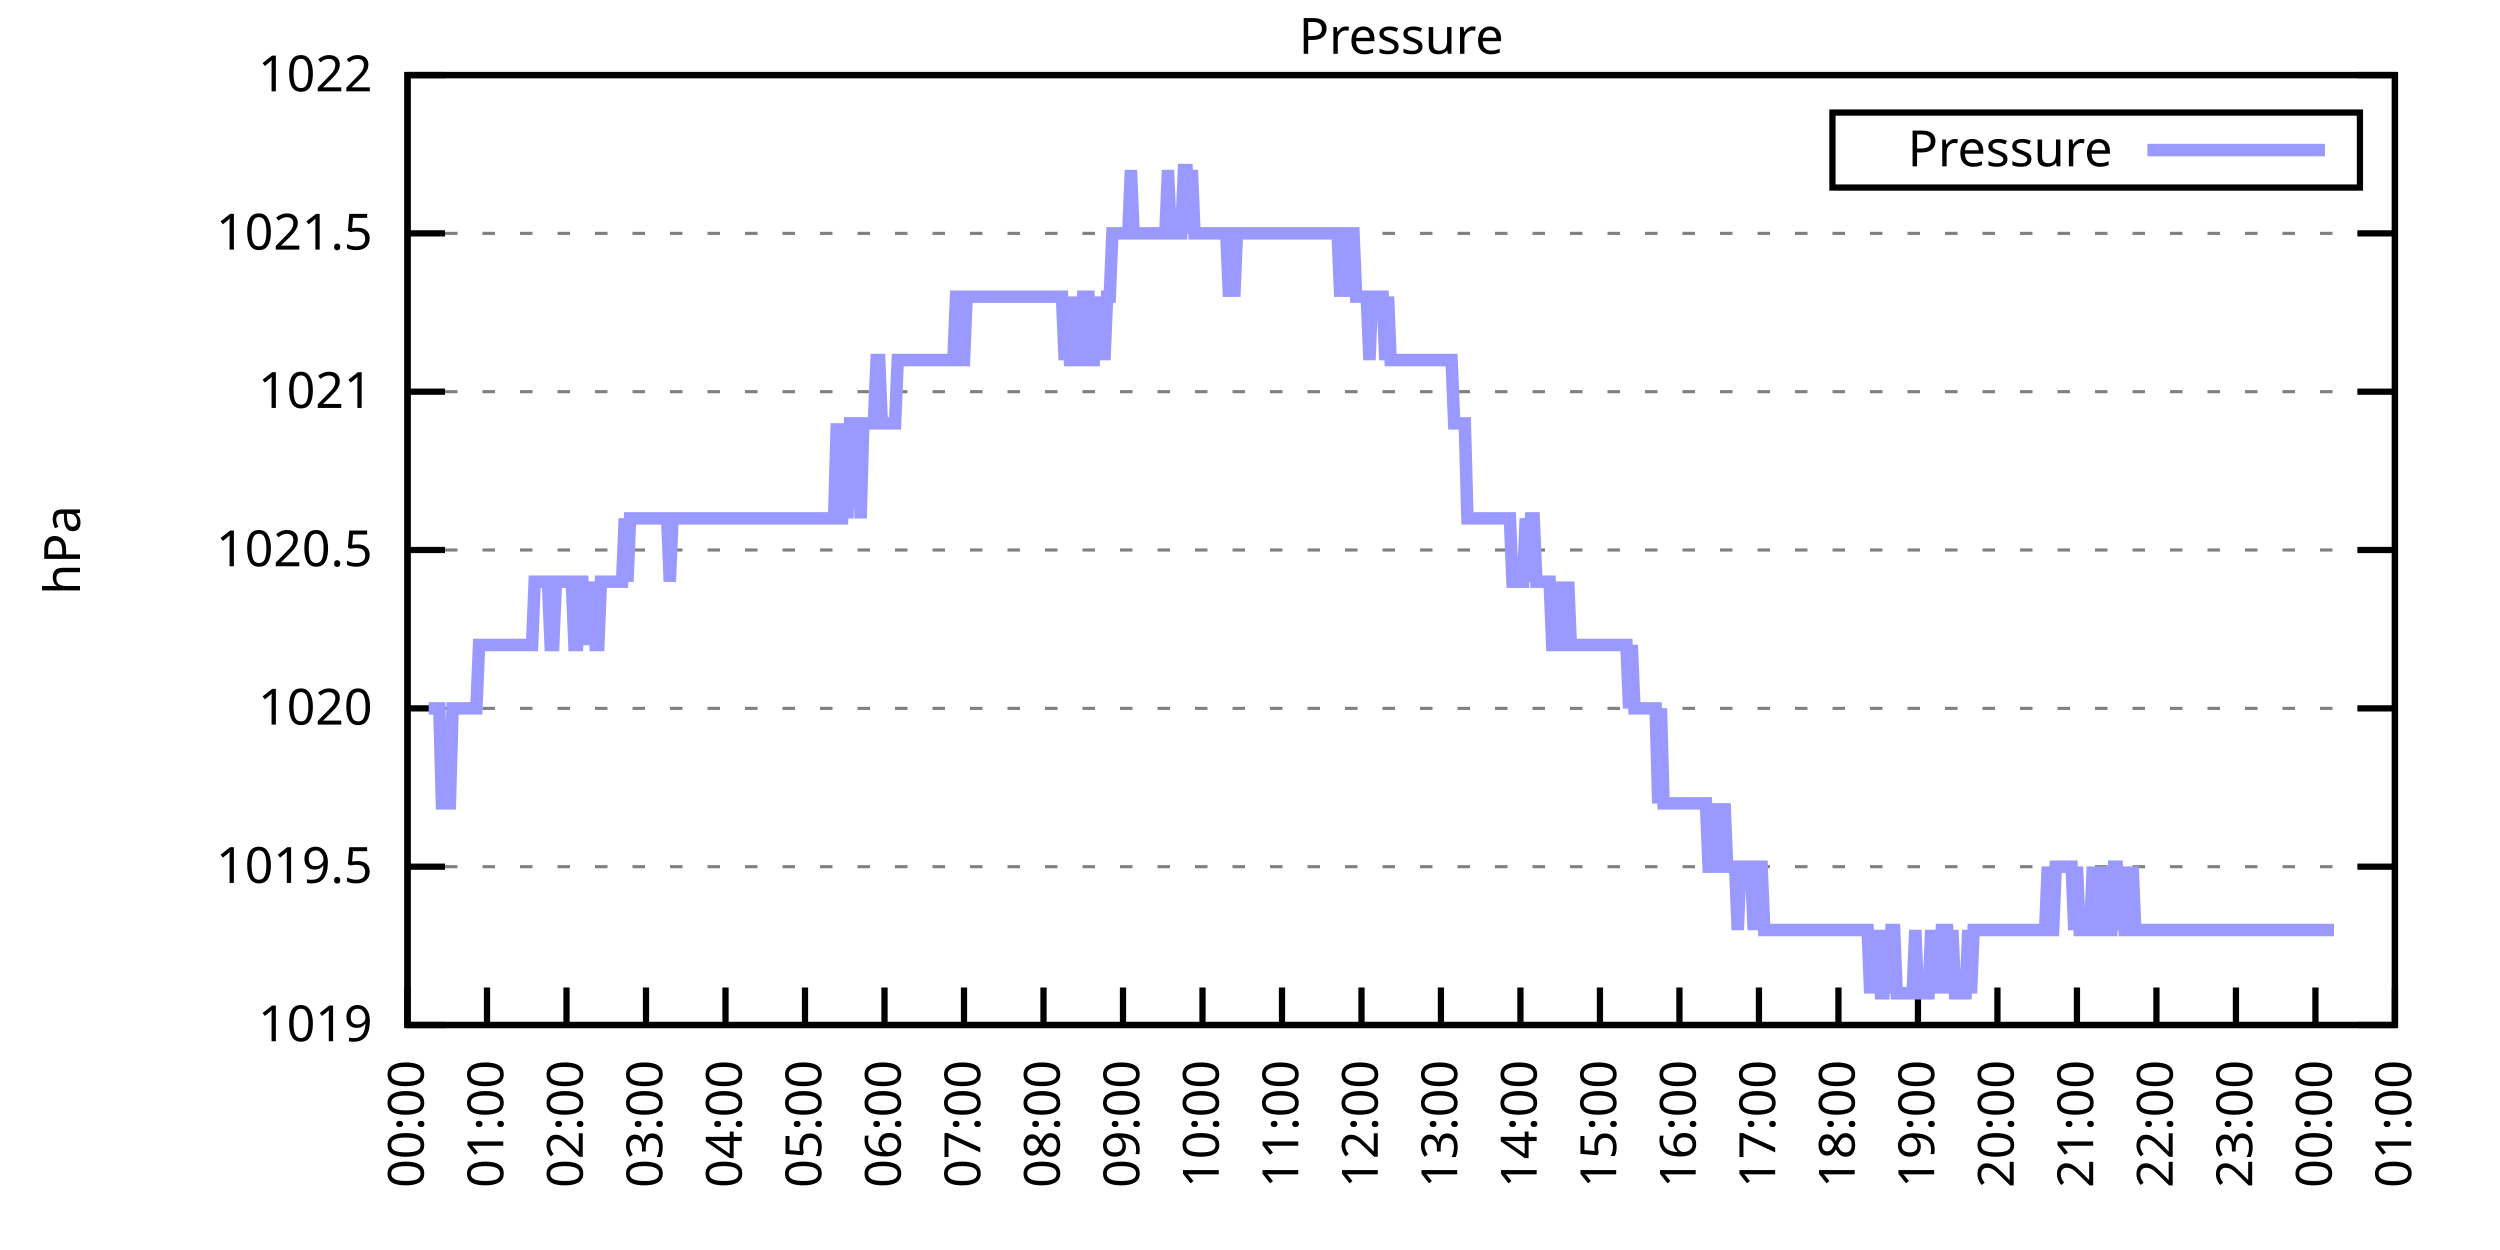
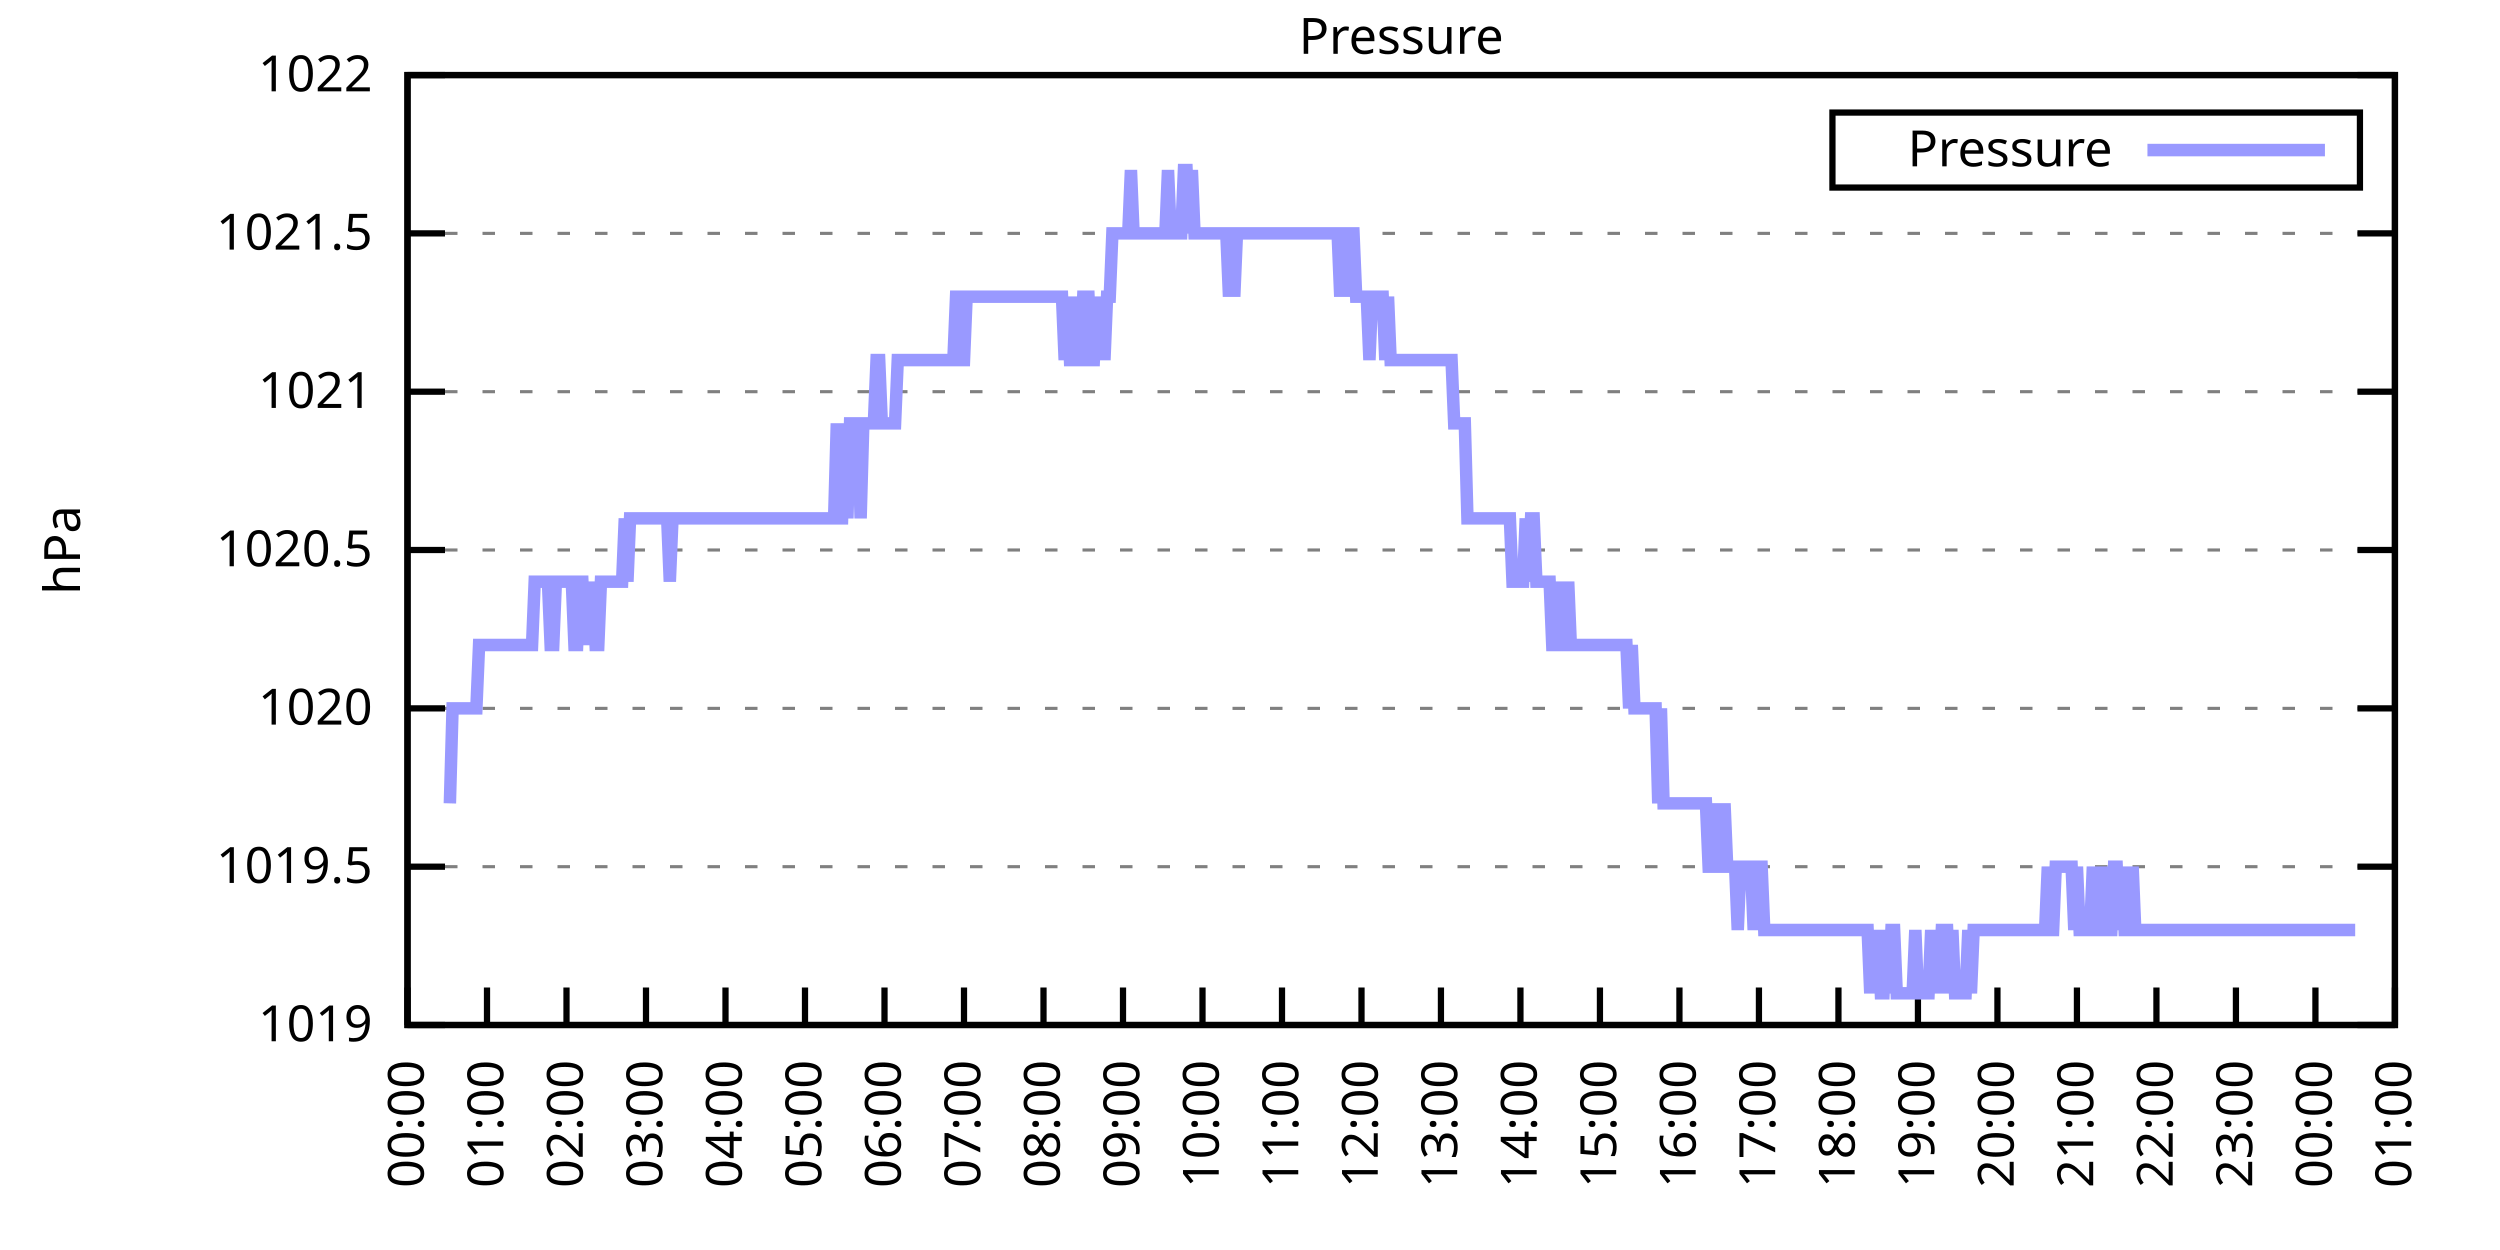
<svg xmlns="http://www.w3.org/2000/svg" xmlns:xlink="http://www.w3.org/1999/xlink" width="400" height="200" viewBox="0 0 400 200">
  <g id="gnuplot_canvas">
    <rect x="0" y="0" width="400" height="200" fill="none" />
    <defs>
      <circle id="gpDot" r="0.5" stroke-width="0.5" stroke="currentColor" />
      <path id="gpPt0" stroke-width="0.333" stroke="currentColor" d="M-1,0 h2 M0,-1 v2" />
      <path id="gpPt1" stroke-width="0.333" stroke="currentColor" d="M-1,-1 L1,1 M1,-1 L-1,1" />
      <path id="gpPt2" stroke-width="0.333" stroke="currentColor" d="M-1,0 L1,0 M0,-1 L0,1 M-1,-1 L1,1 M-1,1 L1,-1" />
      <rect id="gpPt3" stroke-width="0.333" stroke="currentColor" x="-1" y="-1" width="2" height="2" />
      <rect id="gpPt4" stroke-width="0.333" stroke="currentColor" fill="currentColor" x="-1" y="-1" width="2" height="2" />
      <circle id="gpPt5" stroke-width="0.333" stroke="currentColor" cx="0" cy="0" r="1" />
      <use xlink:href="#gpPt5" id="gpPt6" fill="currentColor" stroke="none" />
      <path id="gpPt7" stroke-width="0.333" stroke="currentColor" d="M0,-1.33 L-1.33,0.67 L1.33,0.67 z" />
      <use xlink:href="#gpPt7" id="gpPt8" fill="currentColor" stroke="none" />
      <use xlink:href="#gpPt7" id="gpPt9" stroke="currentColor" transform="rotate(180)" />
      <use xlink:href="#gpPt9" id="gpPt10" fill="currentColor" stroke="none" />
      <use xlink:href="#gpPt3" id="gpPt11" stroke="currentColor" transform="rotate(45)" />
      <use xlink:href="#gpPt11" id="gpPt12" fill="currentColor" stroke="none" />
      <path id="gpPt13" stroke-width="0.333" stroke="currentColor" d="M0,1.330 L1.265,0.411 L0.782,-1.067 L-0.782,-1.076 L-1.265,0.411 z" />
      <use xlink:href="#gpPt13" id="gpPt14" fill="currentColor" stroke="none" />
      <filter id="textbox" filterUnits="objectBoundingBox" x="0" y="0" height="1" width="1">
        <feFlood flood-color="white" flood-opacity="1" result="bgnd" />
        <feComposite in="SourceGraphic" in2="bgnd" operator="atop" />
      </filter>
      <filter id="greybox" filterUnits="objectBoundingBox" x="0" y="0" height="1" width="1">
        <feFlood flood-color="lightgrey" flood-opacity="1" result="grey" />
        <feComposite in="SourceGraphic" in2="grey" operator="atop" />
      </filter>
    </defs>
    <g fill="none" color="white" stroke="currentColor" stroke-width="1.00" stroke-linecap="butt" stroke-linejoin="miter">
</g>
    <g fill="none" color="black" stroke="currentColor" stroke-width="1.00" stroke-linecap="butt" stroke-linejoin="miter">
      <g stroke="none" shape-rendering="crispEdges">
        <polygon fill="rgb(255, 255, 255)" points="65.20,164.00 383.18,164.00 383.18,12.02 65.20,12.02 " />
      </g>
    </g>
    <g fill="none" color="black" stroke="currentColor" stroke-width="1.00" stroke-linecap="butt" stroke-linejoin="miter">
</g>
    <g fill="none" color="black" stroke="black" stroke-width="0.50" stroke-linecap="butt" stroke-linejoin="miter">
</g>
    <g fill="none" color="gray" stroke="currentColor" stroke-width="0.50" stroke-linecap="butt" stroke-linejoin="miter">
      <path stroke="gray" stroke-dasharray="2,4" class="gridline" d="M65.20,164.00 L383.19,164.00  " />
    </g>
    <g fill="none" color="gray" stroke="gray" stroke-width="1.00" stroke-linecap="butt" stroke-linejoin="miter">
</g>
    <g fill="none" color="black" stroke="currentColor" stroke-width="1.00" stroke-linecap="butt" stroke-linejoin="miter">
      <path stroke="black" d="M65.20,164.00 L71.20,164.00 M383.19,164.00 L377.19,164.00  " />
      <g transform="translate(59.60,166.60)" stroke="none" fill="black" font-family="Sans" font-size="8.00" text-anchor="end">
        <text>
          <tspan font-family="Sans"> 1019</tspan>
        </text>
      </g>
    </g>
    <g fill="none" color="black" stroke="currentColor" stroke-width="1.00" stroke-linecap="butt" stroke-linejoin="miter">
</g>
    <g fill="none" color="black" stroke="black" stroke-width="0.50" stroke-linecap="butt" stroke-linejoin="miter">
</g>
    <g fill="none" color="gray" stroke="currentColor" stroke-width="0.50" stroke-linecap="butt" stroke-linejoin="miter">
      <path stroke="gray" stroke-dasharray="2,4" class="gridline" d="M65.20,138.67 L383.19,138.67  " />
    </g>
    <g fill="none" color="gray" stroke="gray" stroke-width="1.00" stroke-linecap="butt" stroke-linejoin="miter">
</g>
    <g fill="none" color="black" stroke="currentColor" stroke-width="1.00" stroke-linecap="butt" stroke-linejoin="miter">
      <path stroke="black" d="M65.20,138.67 L71.20,138.67 M383.19,138.67 L377.19,138.67  " />
      <g transform="translate(59.60,141.27)" stroke="none" fill="black" font-family="Sans" font-size="8.00" text-anchor="end">
        <text>
          <tspan font-family="Sans"> 1019.5</tspan>
        </text>
      </g>
    </g>
    <g fill="none" color="black" stroke="currentColor" stroke-width="1.00" stroke-linecap="butt" stroke-linejoin="miter">
</g>
    <g fill="none" color="black" stroke="black" stroke-width="0.50" stroke-linecap="butt" stroke-linejoin="miter">
</g>
    <g fill="none" color="gray" stroke="currentColor" stroke-width="0.50" stroke-linecap="butt" stroke-linejoin="miter">
      <path stroke="gray" stroke-dasharray="2,4" class="gridline" d="M65.20,113.34 L383.19,113.34  " />
    </g>
    <g fill="none" color="gray" stroke="gray" stroke-width="1.00" stroke-linecap="butt" stroke-linejoin="miter">
</g>
    <g fill="none" color="black" stroke="currentColor" stroke-width="1.00" stroke-linecap="butt" stroke-linejoin="miter">
      <path stroke="black" d="M65.20,113.34 L71.20,113.34 M383.19,113.34 L377.19,113.34  " />
      <g transform="translate(59.60,115.94)" stroke="none" fill="black" font-family="Sans" font-size="8.00" text-anchor="end">
        <text>
          <tspan font-family="Sans"> 1020</tspan>
        </text>
      </g>
    </g>
    <g fill="none" color="black" stroke="currentColor" stroke-width="1.00" stroke-linecap="butt" stroke-linejoin="miter">
</g>
    <g fill="none" color="black" stroke="black" stroke-width="0.50" stroke-linecap="butt" stroke-linejoin="miter">
</g>
    <g fill="none" color="gray" stroke="currentColor" stroke-width="0.50" stroke-linecap="butt" stroke-linejoin="miter">
      <path stroke="gray" stroke-dasharray="2,4" class="gridline" d="M65.20,88.00 L383.19,88.00  " />
    </g>
    <g fill="none" color="gray" stroke="gray" stroke-width="1.00" stroke-linecap="butt" stroke-linejoin="miter">
</g>
    <g fill="none" color="black" stroke="currentColor" stroke-width="1.00" stroke-linecap="butt" stroke-linejoin="miter">
      <path stroke="black" d="M65.20,88.00 L71.20,88.00 M383.19,88.00 L377.19,88.00  " />
      <g transform="translate(59.60,90.60)" stroke="none" fill="black" font-family="Sans" font-size="8.00" text-anchor="end">
        <text>
          <tspan font-family="Sans"> 1020.5</tspan>
        </text>
      </g>
    </g>
    <g fill="none" color="black" stroke="currentColor" stroke-width="1.00" stroke-linecap="butt" stroke-linejoin="miter">
</g>
    <g fill="none" color="black" stroke="black" stroke-width="0.50" stroke-linecap="butt" stroke-linejoin="miter">
</g>
    <g fill="none" color="gray" stroke="currentColor" stroke-width="0.50" stroke-linecap="butt" stroke-linejoin="miter">
      <path stroke="gray" stroke-dasharray="2,4" class="gridline" d="M65.20,62.67 L383.19,62.67  " />
    </g>
    <g fill="none" color="gray" stroke="gray" stroke-width="1.00" stroke-linecap="butt" stroke-linejoin="miter">
</g>
    <g fill="none" color="black" stroke="currentColor" stroke-width="1.00" stroke-linecap="butt" stroke-linejoin="miter">
      <path stroke="black" d="M65.20,62.67 L71.20,62.67 M383.19,62.67 L377.19,62.67  " />
      <g transform="translate(59.60,65.27)" stroke="none" fill="black" font-family="Sans" font-size="8.00" text-anchor="end">
        <text>
          <tspan font-family="Sans"> 1021</tspan>
        </text>
      </g>
    </g>
    <g fill="none" color="black" stroke="currentColor" stroke-width="1.00" stroke-linecap="butt" stroke-linejoin="miter">
</g>
    <g fill="none" color="black" stroke="black" stroke-width="0.50" stroke-linecap="butt" stroke-linejoin="miter">
</g>
    <g fill="none" color="gray" stroke="currentColor" stroke-width="0.50" stroke-linecap="butt" stroke-linejoin="miter">
      <path stroke="gray" stroke-dasharray="2,4" class="gridline" d="M65.20,37.34 L383.19,37.34  " />
    </g>
    <g fill="none" color="gray" stroke="gray" stroke-width="1.00" stroke-linecap="butt" stroke-linejoin="miter">
</g>
    <g fill="none" color="black" stroke="currentColor" stroke-width="1.00" stroke-linecap="butt" stroke-linejoin="miter">
      <path stroke="black" d="M65.20,37.34 L71.20,37.34 M383.19,37.34 L377.19,37.34  " />
      <g transform="translate(59.60,39.94)" stroke="none" fill="black" font-family="Sans" font-size="8.00" text-anchor="end">
        <text>
          <tspan font-family="Sans"> 1021.5</tspan>
        </text>
      </g>
    </g>
    <g fill="none" color="black" stroke="currentColor" stroke-width="1.00" stroke-linecap="butt" stroke-linejoin="miter">
</g>
    <g fill="none" color="black" stroke="black" stroke-width="0.50" stroke-linecap="butt" stroke-linejoin="miter">
</g>
    <g fill="none" color="gray" stroke="currentColor" stroke-width="0.50" stroke-linecap="butt" stroke-linejoin="miter">
      <path stroke="gray" stroke-dasharray="2,4" class="gridline" d="M65.20,12.01 L383.19,12.01  " />
    </g>
    <g fill="none" color="gray" stroke="gray" stroke-width="1.00" stroke-linecap="butt" stroke-linejoin="miter">
</g>
    <g fill="none" color="black" stroke="currentColor" stroke-width="1.00" stroke-linecap="butt" stroke-linejoin="miter">
      <path stroke="black" d="M65.20,12.01 L71.20,12.01 M383.19,12.01 L377.19,12.01  " />
      <g transform="translate(59.60,14.61)" stroke="none" fill="black" font-family="Sans" font-size="8.00" text-anchor="end">
        <text>
          <tspan font-family="Sans"> 1022</tspan>
        </text>
      </g>
    </g>
    <g fill="none" color="black" stroke="currentColor" stroke-width="1.00" stroke-linecap="butt" stroke-linejoin="miter">
      <path stroke="black" d="M65.20,164.00 L65.20,158.00  " />
      <g transform="translate(67.80,169.60) rotate(270.00)" stroke="none" fill="black" font-family="Sans" font-size="8.00" text-anchor="end">
        <text>
          <tspan font-family="Sans">00:00</tspan>
        </text>
      </g>
    </g>
    <g fill="none" color="black" stroke="currentColor" stroke-width="1.00" stroke-linecap="butt" stroke-linejoin="miter">
      <path stroke="black" d="M77.92,164.00 L77.92,158.00  " />
      <g transform="translate(80.52,169.60) rotate(270.00)" stroke="none" fill="black" font-family="Sans" font-size="8.00" text-anchor="end">
        <text>
          <tspan font-family="Sans">01:00</tspan>
        </text>
      </g>
    </g>
    <g fill="none" color="black" stroke="currentColor" stroke-width="1.00" stroke-linecap="butt" stroke-linejoin="miter">
      <path stroke="black" d="M90.64,164.00 L90.64,158.00  " />
      <g transform="translate(93.24,169.60) rotate(270.00)" stroke="none" fill="black" font-family="Sans" font-size="8.00" text-anchor="end">
        <text>
          <tspan font-family="Sans">02:00</tspan>
        </text>
      </g>
    </g>
    <g fill="none" color="black" stroke="currentColor" stroke-width="1.00" stroke-linecap="butt" stroke-linejoin="miter">
      <path stroke="black" d="M103.36,164.00 L103.36,158.00  " />
      <g transform="translate(105.96,169.60) rotate(270.00)" stroke="none" fill="black" font-family="Sans" font-size="8.00" text-anchor="end">
        <text>
          <tspan font-family="Sans">03:00</tspan>
        </text>
      </g>
    </g>
    <g fill="none" color="black" stroke="currentColor" stroke-width="1.00" stroke-linecap="butt" stroke-linejoin="miter">
      <path stroke="black" d="M116.08,164.00 L116.08,158.00  " />
      <g transform="translate(118.68,169.60) rotate(270.00)" stroke="none" fill="black" font-family="Sans" font-size="8.00" text-anchor="end">
        <text>
          <tspan font-family="Sans">04:00</tspan>
        </text>
      </g>
    </g>
    <g fill="none" color="black" stroke="currentColor" stroke-width="1.00" stroke-linecap="butt" stroke-linejoin="miter">
      <path stroke="black" d="M128.80,164.00 L128.80,158.00  " />
      <g transform="translate(131.40,169.60) rotate(270.00)" stroke="none" fill="black" font-family="Sans" font-size="8.00" text-anchor="end">
        <text>
          <tspan font-family="Sans">05:00</tspan>
        </text>
      </g>
    </g>
    <g fill="none" color="black" stroke="currentColor" stroke-width="1.00" stroke-linecap="butt" stroke-linejoin="miter">
      <path stroke="black" d="M141.52,164.00 L141.52,158.00  " />
      <g transform="translate(144.12,169.60) rotate(270.00)" stroke="none" fill="black" font-family="Sans" font-size="8.00" text-anchor="end">
        <text>
          <tspan font-family="Sans">06:00</tspan>
        </text>
      </g>
    </g>
    <g fill="none" color="black" stroke="currentColor" stroke-width="1.00" stroke-linecap="butt" stroke-linejoin="miter">
      <path stroke="black" d="M154.24,164.00 L154.24,158.00  " />
      <g transform="translate(156.84,169.60) rotate(270.00)" stroke="none" fill="black" font-family="Sans" font-size="8.00" text-anchor="end">
        <text>
          <tspan font-family="Sans">07:00</tspan>
        </text>
      </g>
    </g>
    <g fill="none" color="black" stroke="currentColor" stroke-width="1.00" stroke-linecap="butt" stroke-linejoin="miter">
      <path stroke="black" d="M166.96,164.00 L166.96,158.00  " />
      <g transform="translate(169.56,169.60) rotate(270.00)" stroke="none" fill="black" font-family="Sans" font-size="8.00" text-anchor="end">
        <text>
          <tspan font-family="Sans">08:00</tspan>
        </text>
      </g>
    </g>
    <g fill="none" color="black" stroke="currentColor" stroke-width="1.00" stroke-linecap="butt" stroke-linejoin="miter">
      <path stroke="black" d="M179.68,164.00 L179.68,158.00  " />
      <g transform="translate(182.28,169.60) rotate(270.00)" stroke="none" fill="black" font-family="Sans" font-size="8.00" text-anchor="end">
        <text>
          <tspan font-family="Sans">09:00</tspan>
        </text>
      </g>
    </g>
    <g fill="none" color="black" stroke="currentColor" stroke-width="1.00" stroke-linecap="butt" stroke-linejoin="miter">
      <path stroke="black" d="M192.40,164.00 L192.40,158.00  " />
      <g transform="translate(195.00,169.60) rotate(270.00)" stroke="none" fill="black" font-family="Sans" font-size="8.00" text-anchor="end">
        <text>
          <tspan font-family="Sans">10:00</tspan>
        </text>
      </g>
    </g>
    <g fill="none" color="black" stroke="currentColor" stroke-width="1.00" stroke-linecap="butt" stroke-linejoin="miter">
      <path stroke="black" d="M205.12,164.00 L205.12,158.00  " />
      <g transform="translate(207.72,169.60) rotate(270.00)" stroke="none" fill="black" font-family="Sans" font-size="8.00" text-anchor="end">
        <text>
          <tspan font-family="Sans">11:00</tspan>
        </text>
      </g>
    </g>
    <g fill="none" color="black" stroke="currentColor" stroke-width="1.00" stroke-linecap="butt" stroke-linejoin="miter">
      <path stroke="black" d="M217.84,164.00 L217.84,158.00  " />
      <g transform="translate(220.44,169.60) rotate(270.00)" stroke="none" fill="black" font-family="Sans" font-size="8.00" text-anchor="end">
        <text>
          <tspan font-family="Sans">12:00</tspan>
        </text>
      </g>
    </g>
    <g fill="none" color="black" stroke="currentColor" stroke-width="1.00" stroke-linecap="butt" stroke-linejoin="miter">
      <path stroke="black" d="M230.55,164.00 L230.55,158.00  " />
      <g transform="translate(233.15,169.60) rotate(270.00)" stroke="none" fill="black" font-family="Sans" font-size="8.00" text-anchor="end">
        <text>
          <tspan font-family="Sans">13:00</tspan>
        </text>
      </g>
    </g>
    <g fill="none" color="black" stroke="currentColor" stroke-width="1.00" stroke-linecap="butt" stroke-linejoin="miter">
      <path stroke="black" d="M243.27,164.00 L243.27,158.00  " />
      <g transform="translate(245.87,169.60) rotate(270.00)" stroke="none" fill="black" font-family="Sans" font-size="8.00" text-anchor="end">
        <text>
          <tspan font-family="Sans">14:00</tspan>
        </text>
      </g>
    </g>
    <g fill="none" color="black" stroke="currentColor" stroke-width="1.00" stroke-linecap="butt" stroke-linejoin="miter">
      <path stroke="black" d="M255.99,164.00 L255.99,158.00  " />
      <g transform="translate(258.59,169.60) rotate(270.00)" stroke="none" fill="black" font-family="Sans" font-size="8.00" text-anchor="end">
        <text>
          <tspan font-family="Sans">15:00</tspan>
        </text>
      </g>
    </g>
    <g fill="none" color="black" stroke="currentColor" stroke-width="1.00" stroke-linecap="butt" stroke-linejoin="miter">
      <path stroke="black" d="M268.71,164.00 L268.71,158.00  " />
      <g transform="translate(271.31,169.60) rotate(270.00)" stroke="none" fill="black" font-family="Sans" font-size="8.00" text-anchor="end">
        <text>
          <tspan font-family="Sans">16:00</tspan>
        </text>
      </g>
    </g>
    <g fill="none" color="black" stroke="currentColor" stroke-width="1.00" stroke-linecap="butt" stroke-linejoin="miter">
      <path stroke="black" d="M281.43,164.00 L281.43,158.00  " />
      <g transform="translate(284.03,169.60) rotate(270.00)" stroke="none" fill="black" font-family="Sans" font-size="8.00" text-anchor="end">
        <text>
          <tspan font-family="Sans">17:00</tspan>
        </text>
      </g>
    </g>
    <g fill="none" color="black" stroke="currentColor" stroke-width="1.00" stroke-linecap="butt" stroke-linejoin="miter">
      <path stroke="black" d="M294.15,164.00 L294.15,158.00  " />
      <g transform="translate(296.75,169.60) rotate(270.00)" stroke="none" fill="black" font-family="Sans" font-size="8.00" text-anchor="end">
        <text>
          <tspan font-family="Sans">18:00</tspan>
        </text>
      </g>
    </g>
    <g fill="none" color="black" stroke="currentColor" stroke-width="1.00" stroke-linecap="butt" stroke-linejoin="miter">
      <path stroke="black" d="M306.87,164.00 L306.87,158.00  " />
      <g transform="translate(309.47,169.60) rotate(270.00)" stroke="none" fill="black" font-family="Sans" font-size="8.00" text-anchor="end">
        <text>
          <tspan font-family="Sans">19:00</tspan>
        </text>
      </g>
    </g>
    <g fill="none" color="black" stroke="currentColor" stroke-width="1.00" stroke-linecap="butt" stroke-linejoin="miter">
      <path stroke="black" d="M319.59,164.00 L319.59,158.00  " />
      <g transform="translate(322.19,169.60) rotate(270.00)" stroke="none" fill="black" font-family="Sans" font-size="8.00" text-anchor="end">
        <text>
          <tspan font-family="Sans">20:00</tspan>
        </text>
      </g>
    </g>
    <g fill="none" color="black" stroke="currentColor" stroke-width="1.00" stroke-linecap="butt" stroke-linejoin="miter">
      <path stroke="black" d="M332.31,164.00 L332.31,158.00  " />
      <g transform="translate(334.91,169.60) rotate(270.00)" stroke="none" fill="black" font-family="Sans" font-size="8.00" text-anchor="end">
        <text>
          <tspan font-family="Sans">21:00</tspan>
        </text>
      </g>
    </g>
    <g fill="none" color="black" stroke="currentColor" stroke-width="1.00" stroke-linecap="butt" stroke-linejoin="miter">
      <path stroke="black" d="M345.03,164.00 L345.03,158.00  " />
      <g transform="translate(347.63,169.60) rotate(270.00)" stroke="none" fill="black" font-family="Sans" font-size="8.00" text-anchor="end">
        <text>
          <tspan font-family="Sans">22:00</tspan>
        </text>
      </g>
    </g>
    <g fill="none" color="black" stroke="currentColor" stroke-width="1.00" stroke-linecap="butt" stroke-linejoin="miter">
      <path stroke="black" d="M357.75,164.00 L357.75,158.00  " />
      <g transform="translate(360.35,169.60) rotate(270.00)" stroke="none" fill="black" font-family="Sans" font-size="8.00" text-anchor="end">
        <text>
          <tspan font-family="Sans">23:00</tspan>
        </text>
      </g>
    </g>
    <g fill="none" color="black" stroke="currentColor" stroke-width="1.00" stroke-linecap="butt" stroke-linejoin="miter">
      <path stroke="black" d="M370.47,164.00 L370.47,158.00  " />
      <g transform="translate(373.07,169.60) rotate(270.00)" stroke="none" fill="black" font-family="Sans" font-size="8.00" text-anchor="end">
        <text>
          <tspan font-family="Sans">00:00</tspan>
        </text>
      </g>
    </g>
    <g fill="none" color="black" stroke="currentColor" stroke-width="1.00" stroke-linecap="butt" stroke-linejoin="miter">
      <path stroke="black" d="M383.19,164.00 L383.19,158.00  " />
      <g transform="translate(385.79,169.60) rotate(270.00)" stroke="none" fill="black" font-family="Sans" font-size="8.00" text-anchor="end">
        <text>
          <tspan font-family="Sans">01:00</tspan>
        </text>
      </g>
    </g>
    <g fill="none" color="black" stroke="currentColor" stroke-width="1.00" stroke-linecap="butt" stroke-linejoin="miter">
</g>
    <g fill="none" color="black" stroke="currentColor" stroke-width="1.00" stroke-linecap="butt" stroke-linejoin="miter">
      <path stroke="black" d="M65.20,12.01 L65.20,164.00 L383.19,164.00 L383.19,12.01 L65.20,12.01 Z  " />
    </g>
    <g fill="none" color="black" stroke="currentColor" stroke-width="1.00" stroke-linecap="butt" stroke-linejoin="miter">
</g>
    <g fill="none" color="black" stroke="currentColor" stroke-width="1.00" stroke-linecap="butt" stroke-linejoin="miter">
      <path stroke="black" d="M293.19,30.01 L293.19,18.01 L377.59,18.01 L377.59,30.01 L293.19,30.01 Z  " />
    </g>
    <g id="Pressure_plot_1">
      <g fill="none" color="white" stroke="black" stroke-width="2.00" stroke-linecap="butt" stroke-linejoin="miter">
</g>
      <g fill="none" color="black" stroke="currentColor" stroke-width="2.00" stroke-linecap="butt" stroke-linejoin="miter">
        <g transform="translate(337.99,26.61)" stroke="none" fill="black" font-family="Sans" font-size="8.00" text-anchor="end">
          <text>
            <tspan font-family="Sans">Pressure</tspan>
          </text>
        </g>
      </g>
      <g fill="none" color="black" stroke="currentColor" stroke-width="2.00" stroke-linecap="butt" stroke-linejoin="miter">
-         <path stroke="rgb(153, 153, 255)" d="M343.59,24.01 L371.99,24.01 M68.59,113.34 L69.02,113.34 L69.44,113.34 L69.86,113.34 L70.29,113.34 L70.71,128.54   L71.14,128.54 L71.56,128.54 L71.98,128.54 L72.41,113.34 L72.83,113.34 L73.26,113.34 L73.68,113.34 L74.10,113.34   L74.53,113.34 L74.95,113.34 L75.38,113.34 L75.80,113.34 L76.22,113.34 L76.65,103.20 L77.07,103.20 L77.50,103.20   L77.92,103.20 L78.34,103.20 L78.77,103.20 L79.19,103.20 L79.62,103.20 L80.04,103.20 L80.46,103.20 L80.89,103.20   L81.31,103.20 L81.74,103.20 L82.16,103.20 L82.58,103.20 L83.01,103.20 L83.43,103.20 L83.86,103.20 L84.28,103.20   L84.70,103.20 L85.13,103.20 L85.55,93.07 L85.98,93.07 L86.40,93.07 L86.82,93.07 L87.25,93.07 L87.67,93.07   L88.10,103.20 L88.52,103.20 L88.94,93.07 L89.37,93.07 L89.79,93.07 L90.22,93.07 L90.64,93.07 L91.06,93.07   L91.49,93.07 L91.91,103.20 L92.34,103.20 L92.76,93.07 L93.18,93.07 L93.61,103.20 L94.03,93.07 L94.46,103.20   L94.88,93.07 L95.30,103.20 L95.73,103.20 L96.15,93.07 L96.58,93.07 L97.00,93.07 L97.42,93.07 L97.85,93.07   L98.27,93.07 L98.69,93.07 L99.12,93.07 L99.54,93.07 L99.97,82.94 L100.39,93.07 L100.81,82.94 L101.24,82.94   L101.66,82.94 L102.09,82.94 L102.51,82.94 L102.93,82.94 L103.36,82.94 L103.78,82.94 L104.21,82.94 L104.63,82.94   L105.05,82.94 L105.48,82.94 L105.90,82.94 L106.33,82.94 L106.75,82.94 L107.17,93.07 L107.60,82.94 L108.02,82.94   L108.45,82.94 L108.87,82.94 L109.29,82.94 L109.72,82.94 L110.14,82.94 L110.57,82.94 L110.99,82.94 L111.41,82.94   L111.84,82.94 L112.26,82.94 L112.69,82.94 L113.11,82.94 L113.53,82.94 L113.96,82.94 L114.38,82.94 L114.81,82.94   L115.23,82.94 L115.65,82.94 L116.08,82.94 L116.50,82.94 L116.93,82.94 L117.35,82.94 L117.77,82.94 L118.20,82.94   L118.62,82.94 L119.05,82.94 L119.47,82.94 L119.89,82.94 L120.32,82.94 L120.74,82.94 L121.17,82.94 L121.59,82.94   L122.01,82.94 L122.44,82.94 L122.86,82.94 L123.29,82.94 L123.71,82.94 L124.13,82.94 L124.56,82.94 L124.98,82.94   L125.41,82.94 L125.83,82.94 L126.25,82.94 L126.68,82.94 L127.10,82.94 L127.53,82.94 L127.95,82.94 L128.37,82.94   L128.80,82.94 L129.22,82.94 L129.65,82.94 L130.07,82.94 L130.49,82.94 L130.92,82.94 L131.34,82.94 L131.77,82.94   L132.19,82.94 L132.61,82.94 L133.04,82.94 L133.46,82.94 L133.89,67.74 L134.31,82.94 L134.73,82.94 L135.16,67.74   L135.58,82.94 L136.01,67.74 L136.43,67.74 L136.85,67.74 L137.28,67.74 L137.70,82.94 L138.13,67.74 L138.55,67.74   L138.97,67.74 L139.40,67.74 L139.82,67.74 L140.25,57.61 L140.67,57.61 L141.09,67.74 L141.52,67.74 L141.94,67.74   L142.37,67.74 L142.79,67.74 L143.21,67.74 L143.64,57.61 L144.06,57.61 L144.49,57.61 L144.91,57.61 L145.33,57.61   L145.76,57.61 L146.18,57.61 L146.61,57.61 L147.03,57.61 L147.45,57.61 L147.88,57.61 L148.30,57.61 L148.73,57.61   L149.15,57.61 L149.57,57.61 L150.00,57.61 L150.42,57.61 L150.85,57.61 L151.27,57.61 L151.69,57.61 L152.12,57.61   L152.54,57.61 L152.97,47.47 L153.39,47.47 L153.81,57.61 L154.24,57.61 L154.66,47.47 L155.09,47.47 L155.51,47.47   L155.93,47.47 L156.36,47.47 L156.78,47.47 L157.21,47.47 L157.63,47.47 L158.05,47.47 L158.48,47.47 L158.90,47.47   L159.33,47.47 L159.75,47.47 L160.17,47.47 L160.60,47.47 L161.02,47.47 L161.44,47.47 L161.87,47.47 L162.29,47.47   L162.72,47.47 L163.14,47.47 L163.56,47.47 L163.99,47.47 L164.41,47.47 L164.84,47.47 L165.26,47.47 L165.68,47.47   L166.11,47.47 L166.53,47.47 L166.96,47.47 L167.38,47.47 L167.80,47.47 L168.23,47.47 L168.65,47.47 L169.08,47.47   L169.50,47.47 L169.92,47.47 L170.35,57.61 L170.77,47.47 L171.20,57.61 L171.62,57.61 L172.04,47.47 L172.47,57.61   L172.89,57.61 L173.32,47.47 L173.74,47.47 L174.16,47.47 L174.59,57.61 L175.01,57.61 L175.44,47.47 L175.86,57.61   L176.28,47.47 L176.71,57.61 L177.13,47.47 L177.56,47.47 L177.98,37.34 L178.40,37.34 L178.83,37.34 L179.25,37.34   L179.68,37.34 L180.10,37.34 L180.52,37.34 L180.95,27.21 L181.37,37.34 L181.80,37.34 L182.22,37.34 L182.64,37.34   L183.07,37.34 L183.49,37.34 L183.92,37.34 L184.34,37.34 L184.76,37.34 L185.19,37.34 L185.61,37.34 L186.04,37.34   L186.46,37.34 L186.88,27.21 L187.31,37.34 L187.73,37.34 L188.16,37.34 L188.58,37.34 L189.00,37.34 L189.43,27.21   L189.85,27.21 L190.28,37.34 L190.70,27.21 L191.12,37.34 L191.55,37.34 L191.97,37.34 L192.40,37.34 L192.82,37.34   L193.24,37.34 L193.67,37.34 L194.09,37.34 L194.52,37.34 L194.94,37.34 L195.36,37.34 L195.79,37.34 L196.21,37.34   L196.64,47.47 L197.06,37.34 L197.48,47.47 L197.91,37.34 L198.33,37.34 L198.76,37.34 L199.18,37.34 L199.60,37.34   L200.03,37.34 L200.45,37.34 L200.88,37.34 L201.30,37.34 L201.72,37.34 L202.15,37.34 L202.57,37.34 L203.00,37.34   L203.42,37.34 L203.84,37.34 L204.27,37.34 L204.69,37.34 L205.12,37.34 L205.54,37.34 L205.96,37.34 L206.39,37.34   L206.81,37.34 L207.24,37.34 L207.66,37.34 L208.08,37.34 L208.51,37.34 L208.93,37.34 L209.36,37.34 L209.78,37.34   L210.20,37.34 L210.63,37.34 L211.05,37.34 L211.48,37.34 L211.90,37.34 L212.32,37.34 L212.75,37.34 L213.17,37.34   L213.60,37.34 L214.02,37.34 L214.44,47.47 L214.87,37.34 L215.29,37.34 L215.72,47.47 L216.14,37.34 L216.56,37.34   L216.99,47.47 L217.41,47.47 L217.84,47.47 L218.26,47.47 L218.68,47.47 L219.11,57.61 L219.53,47.47 L219.96,47.47   L220.38,47.47 L220.80,47.47 L221.23,47.47 L221.65,57.61 L222.08,47.47 L222.50,57.61 L222.92,57.61 L223.35,57.61   L223.77,57.61 L224.20,57.61 L224.62,57.61 L225.04,57.61 L225.47,57.61 L225.89,57.61 L226.31,57.61 L226.74,57.61   L227.16,57.61 L227.59,57.61 L228.01,57.61 L228.43,57.61 L228.86,57.61 L229.28,57.61 L229.71,57.61 L230.13,57.61   L230.55,57.61 L230.98,57.61 L231.40,57.61 L231.83,57.61 L232.25,57.61 L232.67,67.74 L233.10,67.74 L233.52,67.74   L233.95,67.74 L234.37,67.74 L234.79,82.94 L235.22,82.94 L235.64,82.94 L236.07,82.94 L236.49,82.94 L236.91,82.94   L237.34,82.94 L237.76,82.94 L238.19,82.94 L238.61,82.94 L239.03,82.94 L239.46,82.94 L239.88,82.94 L240.31,82.94   L240.73,82.94 L241.15,82.94 L241.58,82.94 L242.00,93.07 L242.43,93.07 L242.85,93.07 L243.27,93.07 L243.70,93.07   L244.12,82.94 L244.55,93.07 L244.97,82.94 L245.39,82.94 L245.82,93.07 L246.24,93.07 L246.67,93.07 L247.09,93.07   L247.51,93.07 L247.94,93.07 L248.36,103.20 L248.79,103.20 L249.21,93.07 L249.63,103.20 L250.06,103.20 L250.48,103.20   L250.91,93.07 L251.33,103.20 L251.75,103.20 L252.18,103.20 L252.60,103.20 L253.03,103.20 L253.45,103.20 L253.87,103.20   L254.30,103.20 L254.72,103.20 L255.15,103.20 L255.57,103.20 L255.99,103.20 L256.42,103.20 L256.84,103.20 L257.27,103.20   L257.69,103.20 L258.11,103.20 L258.54,103.20 L258.96,103.20 L259.39,103.20 L259.81,103.20 L260.23,103.20 L260.66,113.34   L261.08,103.20 L261.51,113.34 L261.93,113.34 L262.35,113.34 L262.78,113.34 L263.20,113.34 L263.63,113.34 L264.05,113.34   L264.47,113.34 L264.90,113.34 L265.32,128.54 L265.75,113.34 L266.17,128.54 L266.59,128.54 L267.02,128.54 L267.44,128.54   L267.87,128.54 L268.29,128.54 L268.71,128.54 L269.14,128.54 L269.56,128.54 L269.99,128.54 L270.41,128.54 L270.83,128.54   L271.26,128.54 L271.68,128.54 L272.11,128.54 L272.53,128.54 L272.95,128.54 L273.38,138.67 L273.80,138.67 L274.23,138.67   L274.65,128.54 L275.07,138.67 L275.50,138.67 L275.92,128.54 L276.35,138.67 L276.77,138.67 L277.19,138.67 L277.62,138.67   L278.04,148.80 L278.47,138.67 L278.89,138.67 L279.31,138.67 L279.74,138.67 L280.16,138.67 L280.59,148.80 L281.01,138.67   L281.43,138.67 L281.86,138.67 L282.28,148.80 L282.71,148.80 L283.13,148.80 L283.55,148.80 L283.98,148.80 L284.40,148.80   L284.83,148.80 L285.25,148.80 L285.67,148.80 L286.10,148.80 L286.52,148.80 L286.95,148.80 L287.37,148.80 L287.79,148.80   L288.22,148.80 L288.64,148.80 L289.06,148.80 L289.49,148.80 L289.91,148.80 L290.34,148.80 L290.76,148.80 L291.18,148.80   L291.61,148.80 L292.03,148.80 L292.46,148.80 L292.88,148.80 L293.30,148.80 L293.73,148.80 L294.15,148.80 L294.58,148.80   L295.00,148.80 L295.42,148.80 L295.85,148.80 L296.27,148.80 L296.70,148.80 L297.12,148.80 L297.54,148.80 L297.97,148.80   L298.39,148.80 L298.82,148.80 L299.24,158.93 L299.66,148.80 L300.09,158.93 L300.51,148.80 L300.94,158.93 L301.36,158.93   L301.78,148.80 L302.21,158.93 L302.63,148.80 L303.06,148.80 L303.48,158.93 L303.90,158.93 L304.33,158.93 L304.75,158.93   L305.18,158.93 L305.60,158.93 L306.02,158.93 L306.45,148.80 L306.87,158.93 L307.30,158.93 L307.72,158.93 L308.14,158.93   L308.57,158.93 L308.99,148.80 L309.42,158.93 L309.84,148.80 L310.26,158.93 L310.69,148.80 L311.11,148.80 L311.54,148.80   L311.96,158.93 L312.38,148.80 L312.81,158.93 L313.23,158.93 L313.66,158.93 L314.08,158.93 L314.50,158.93 L314.93,148.80   L315.35,158.93 L315.78,148.80 L316.20,148.80 L316.62,148.80 L317.05,148.80 L317.47,148.80 L317.90,148.80 L318.32,148.80   L318.74,148.80 L319.17,148.80 L319.59,148.80 L320.02,148.80 L320.44,148.80 L320.86,148.80 L321.29,148.80 L321.71,148.80   L322.14,148.80 L322.56,148.80 L322.98,148.80 L323.41,148.80 L323.83,148.80 L324.26,148.80 L324.68,148.80 L325.10,148.80   L325.53,148.80 L325.95,148.80 L326.38,148.80 L326.80,148.80 L327.22,148.80 L327.65,138.67 L328.07,148.80 L328.50,148.80   L328.92,138.67 L329.34,138.67 L329.77,138.67 L330.19,138.67 L330.62,138.67 L331.04,138.67 L331.46,138.67 L331.89,148.80   L332.31,138.67 L332.74,148.80 L333.16,148.80 L333.58,148.80 L334.01,148.80 L334.43,148.80 L334.86,138.67 L335.28,148.80   L335.70,138.67 L336.13,148.80 L336.55,148.80 L336.98,138.67 L337.40,148.80 L337.82,148.80 L338.25,138.67 L338.67,138.67   L339.10,148.80 L339.52,138.67 L339.94,148.80 L340.37,148.80 L340.79,148.80 L341.22,138.67 L341.64,148.80 L342.06,148.80   L342.49,148.80 L342.91,148.80 L343.34,148.80 L343.76,148.80 L344.18,148.80 L344.61,148.80 L345.03,148.80 L345.46,148.80   L345.88,148.80 L346.30,148.80 L346.73,148.80 L347.15,148.80 L347.58,148.80 L348.00,148.80 L348.42,148.80 L348.85,148.80   L349.27,148.80 L349.70,148.80 L350.12,148.80 L350.54,148.80 L350.97,148.80 L351.39,148.80 L351.81,148.80 L352.24,148.80   L352.66,148.80 L353.09,148.80 L353.51,148.80 L353.93,148.80 L354.36,148.80 L354.78,148.80 L355.21,148.80 L355.63,148.80   L356.05,148.80 L356.48,148.80 L356.90,148.80 L357.33,148.80 L357.75,148.80 L358.17,148.80 L358.60,148.80 L359.02,148.80   L359.45,148.80 L359.87,148.80 L360.29,148.80 L360.72,148.80 L361.14,148.80 L361.57,148.80 L361.99,148.80 L362.41,148.80   L362.84,148.80 L363.26,148.80 L363.69,148.80 L364.11,148.80 L364.53,148.80 L364.96,148.80 L365.38,148.80 L365.81,148.80   L366.23,148.80 L366.65,148.80 L367.08,148.80 L367.50,148.80 L367.93,148.80 L368.35,148.80 L368.77,148.80 L369.20,148.80   L369.62,148.80 L370.05,148.80 L370.47,148.80 L370.89,148.80 L371.32,148.80 L371.74,148.80 L372.17,148.80 L372.59,148.80   L373.01,148.80 L373.44,148.80  " />
+         <path stroke="rgb(153, 153, 255)" d="M343.59,24.01 L371.99,24.01 M71.98,128.54 L72.41,113.34 L72.83,113.34 L73.26,113.34 L73.68,113.34 L74.10,113.34   L74.53,113.34 L74.95,113.34 L75.38,113.34 L75.80,113.34 L76.22,113.34 L76.65,103.20 L77.07,103.20 L77.50,103.20   L77.92,103.20 L78.34,103.20 L78.77,103.20 L79.19,103.20 L79.62,103.20 L80.04,103.20 L80.46,103.20 L80.89,103.20   L81.31,103.20 L81.74,103.20 L82.16,103.20 L82.58,103.20 L83.01,103.20 L83.43,103.20 L83.86,103.20 L84.28,103.20   L84.70,103.20 L85.13,103.20 L85.55,93.07 L85.98,93.07 L86.40,93.07 L86.82,93.07 L87.25,93.07 L87.67,93.07   L88.10,103.20 L88.52,103.20 L88.94,93.07 L89.37,93.07 L89.79,93.07 L90.22,93.07 L90.64,93.07 L91.06,93.07   L91.49,93.07 L91.91,103.20 L92.34,103.20 L92.76,93.07 L93.18,93.07 L93.61,103.20 L94.03,93.07 L94.46,103.20   L94.88,93.07 L95.30,103.20 L95.73,103.20 L96.15,93.07 L96.58,93.07 L97.00,93.07 L97.42,93.07 L97.85,93.07   L98.27,93.07 L98.69,93.07 L99.12,93.07 L99.54,93.07 L99.97,82.94 L100.39,93.07 L100.81,82.94 L101.24,82.94   L101.66,82.94 L102.09,82.94 L102.51,82.94 L102.93,82.94 L103.36,82.94 L103.78,82.94 L104.21,82.94 L104.63,82.94   L105.05,82.94 L105.48,82.94 L105.90,82.94 L106.33,82.94 L106.75,82.94 L107.17,93.07 L107.60,82.94 L108.02,82.94   L108.45,82.94 L108.87,82.94 L109.29,82.94 L109.72,82.94 L110.14,82.94 L110.57,82.94 L110.99,82.94 L111.41,82.94   L111.84,82.94 L112.26,82.94 L112.69,82.94 L113.11,82.94 L113.53,82.94 L113.96,82.94 L114.38,82.94 L114.81,82.94   L115.23,82.94 L115.65,82.94 L116.08,82.94 L116.50,82.94 L116.93,82.94 L117.35,82.94 L117.77,82.94 L118.20,82.94   L118.62,82.94 L119.05,82.94 L119.47,82.94 L119.89,82.94 L120.32,82.94 L120.74,82.94 L121.17,82.94 L121.59,82.94   L122.01,82.94 L122.44,82.94 L122.86,82.94 L123.29,82.94 L123.71,82.94 L124.13,82.94 L124.56,82.94 L124.98,82.94   L125.41,82.94 L125.83,82.94 L126.25,82.94 L126.68,82.94 L127.10,82.94 L127.53,82.94 L127.95,82.94 L128.37,82.94   L128.80,82.94 L129.22,82.94 L129.65,82.94 L130.07,82.94 L130.49,82.94 L130.92,82.94 L131.34,82.94 L131.77,82.94   L132.19,82.94 L132.61,82.94 L133.04,82.94 L133.46,82.94 L133.89,67.74 L134.31,82.94 L134.73,82.94 L135.16,67.74   L135.58,82.94 L136.01,67.74 L136.43,67.74 L136.85,67.74 L137.28,67.74 L137.70,82.94 L138.13,67.74 L138.55,67.74   L138.97,67.74 L139.40,67.74 L139.82,67.74 L140.25,57.61 L140.67,57.61 L141.09,67.74 L141.52,67.74 L141.94,67.74   L142.37,67.74 L142.79,67.74 L143.21,67.74 L143.64,57.61 L144.06,57.61 L144.49,57.61 L144.91,57.61 L145.33,57.61   L145.76,57.61 L146.18,57.61 L146.61,57.61 L147.03,57.61 L147.45,57.61 L147.88,57.61 L148.30,57.61 L148.73,57.61   L149.15,57.61 L149.57,57.61 L150.00,57.61 L150.42,57.61 L150.85,57.61 L151.27,57.61 L151.69,57.61 L152.12,57.61   L152.54,57.61 L152.97,47.47 L153.39,47.47 L153.81,57.61 L154.24,57.61 L154.66,47.47 L155.09,47.47 L155.51,47.47   L155.93,47.47 L156.36,47.47 L156.78,47.47 L157.21,47.47 L157.63,47.47 L158.05,47.47 L158.48,47.47 L158.90,47.47   L159.33,47.47 L159.75,47.47 L160.17,47.47 L160.60,47.47 L161.02,47.47 L161.44,47.47 L161.87,47.47 L162.29,47.47   L162.72,47.47 L163.14,47.47 L163.56,47.47 L163.99,47.47 L164.41,47.47 L164.84,47.47 L165.26,47.47 L165.68,47.47   L166.11,47.47 L166.53,47.47 L166.96,47.47 L167.38,47.47 L167.80,47.47 L168.23,47.47 L168.65,47.47 L169.08,47.47   L169.50,47.47 L169.92,47.47 L170.35,57.61 L170.77,47.47 L171.20,57.61 L171.62,57.61 L172.04,47.47 L172.47,57.61   L172.89,57.61 L173.32,47.47 L173.74,47.47 L174.16,47.47 L174.59,57.61 L175.01,57.61 L175.44,47.47 L175.86,57.61   L176.28,47.47 L176.71,57.61 L177.13,47.47 L177.56,47.47 L177.98,37.34 L178.40,37.34 L178.83,37.34 L179.25,37.34   L179.68,37.34 L180.10,37.34 L180.52,37.34 L180.95,27.21 L181.37,37.34 L181.80,37.34 L182.22,37.34 L182.64,37.34   L183.07,37.34 L183.49,37.34 L183.92,37.34 L184.34,37.34 L184.76,37.34 L185.19,37.34 L185.61,37.34 L186.04,37.34   L186.46,37.34 L186.88,27.21 L187.31,37.34 L187.73,37.34 L188.16,37.34 L188.58,37.34 L189.00,37.34 L189.43,27.21   L189.85,27.21 L190.28,37.34 L190.70,27.21 L191.12,37.34 L191.55,37.34 L191.97,37.34 L192.40,37.34 L192.82,37.34   L193.24,37.34 L193.67,37.34 L194.09,37.34 L194.52,37.34 L194.94,37.34 L195.36,37.34 L195.79,37.34 L196.21,37.34   L196.64,47.47 L197.06,37.34 L197.48,47.47 L197.91,37.34 L198.33,37.34 L198.76,37.34 L199.18,37.34 L199.60,37.34   L200.03,37.34 L200.45,37.34 L200.88,37.34 L201.30,37.34 L201.72,37.34 L202.15,37.34 L202.57,37.34 L203.00,37.34   L203.42,37.34 L203.84,37.34 L204.27,37.34 L204.69,37.34 L205.12,37.34 L205.54,37.34 L205.96,37.34 L206.39,37.34   L206.81,37.34 L207.24,37.34 L207.66,37.34 L208.08,37.34 L208.51,37.34 L208.93,37.34 L209.36,37.34 L209.78,37.34   L210.20,37.34 L210.63,37.34 L211.05,37.34 L211.48,37.34 L211.90,37.34 L212.32,37.34 L212.75,37.34 L213.17,37.34   L213.60,37.34 L214.02,37.34 L214.44,47.47 L214.87,37.34 L215.29,37.34 L215.72,47.47 L216.14,37.34 L216.56,37.34   L216.99,47.47 L217.41,47.47 L217.84,47.47 L218.26,47.47 L218.68,47.47 L219.11,57.61 L219.53,47.47 L219.96,47.47   L220.38,47.47 L220.80,47.47 L221.23,47.47 L221.65,57.61 L222.08,47.47 L222.50,57.61 L222.92,57.61 L223.35,57.61   L223.77,57.61 L224.20,57.61 L224.62,57.61 L225.04,57.61 L225.47,57.61 L225.89,57.61 L226.31,57.61 L226.74,57.61   L227.16,57.61 L227.59,57.61 L228.01,57.61 L228.43,57.61 L228.86,57.61 L229.28,57.61 L229.71,57.61 L230.13,57.61   L230.55,57.61 L230.98,57.61 L231.40,57.61 L231.83,57.61 L232.25,57.61 L232.67,67.74 L233.10,67.74 L233.52,67.74   L233.95,67.74 L234.37,67.74 L234.79,82.94 L235.22,82.94 L235.64,82.94 L236.07,82.94 L236.49,82.94 L236.91,82.94   L237.34,82.94 L237.76,82.94 L238.19,82.94 L238.61,82.94 L239.03,82.94 L239.46,82.94 L239.88,82.94 L240.31,82.94   L240.73,82.94 L241.15,82.94 L241.58,82.94 L242.00,93.07 L242.43,93.07 L242.85,93.07 L243.27,93.07 L243.70,93.07   L244.12,82.94 L244.55,93.07 L244.97,82.94 L245.39,82.94 L245.82,93.07 L246.24,93.07 L246.67,93.07 L247.09,93.07   L247.51,93.07 L247.94,93.07 L248.36,103.20 L248.79,103.20 L249.21,93.07 L249.63,103.20 L250.06,103.20 L250.48,103.20   L250.91,93.07 L251.33,103.20 L251.75,103.20 L252.18,103.20 L252.60,103.20 L253.03,103.20 L253.45,103.20 L253.87,103.20   L254.30,103.20 L254.72,103.20 L255.15,103.20 L255.57,103.20 L255.99,103.20 L256.42,103.20 L256.84,103.20 L257.27,103.20   L257.69,103.20 L258.11,103.20 L258.54,103.20 L258.96,103.20 L259.39,103.20 L259.81,103.20 L260.23,103.20 L260.66,113.34   L261.08,103.20 L261.51,113.34 L261.93,113.34 L262.35,113.34 L262.78,113.34 L263.20,113.34 L263.63,113.34 L264.05,113.34   L264.47,113.34 L264.90,113.34 L265.32,128.54 L265.75,113.34 L266.17,128.54 L266.59,128.54 L267.02,128.54 L267.44,128.54   L267.87,128.54 L268.29,128.54 L268.71,128.54 L269.14,128.54 L269.56,128.54 L269.99,128.54 L270.41,128.54 L270.83,128.54   L271.26,128.54 L271.68,128.54 L272.11,128.54 L272.53,128.54 L272.95,128.54 L273.38,138.67 L273.80,138.67 L274.23,138.67   L274.65,128.54 L275.07,138.67 L275.50,138.67 L275.92,128.54 L276.35,138.67 L276.77,138.67 L277.19,138.67 L277.62,138.67   L278.04,148.80 L278.47,138.67 L278.89,138.67 L279.31,138.67 L279.74,138.67 L280.16,138.67 L280.59,148.80 L281.01,138.67   L281.43,138.67 L281.86,138.67 L282.28,148.80 L282.71,148.80 L283.13,148.80 L283.55,148.80 L283.98,148.80 L284.40,148.80   L284.83,148.80 L285.25,148.80 L285.67,148.80 L286.10,148.80 L286.52,148.80 L286.95,148.80 L287.37,148.80 L287.79,148.80   L288.22,148.80 L288.64,148.80 L289.06,148.80 L289.49,148.80 L289.91,148.80 L290.34,148.80 L290.76,148.80 L291.18,148.80   L291.61,148.80 L292.03,148.80 L292.46,148.80 L292.88,148.80 L293.30,148.80 L293.73,148.80 L294.15,148.80 L294.58,148.80   L295.00,148.80 L295.42,148.80 L295.85,148.80 L296.27,148.80 L296.70,148.80 L297.12,148.80 L297.54,148.80 L297.97,148.80   L298.39,148.80 L298.82,148.80 L299.24,158.93 L299.66,148.80 L300.09,158.93 L300.51,148.80 L300.94,158.93 L301.36,158.93   L301.78,148.80 L302.21,158.93 L302.63,148.80 L303.06,148.80 L303.48,158.93 L303.90,158.93 L304.33,158.93 L304.75,158.93   L305.18,158.93 L305.60,158.93 L306.02,158.93 L306.45,148.80 L306.87,158.93 L307.30,158.93 L307.72,158.93 L308.14,158.93   L308.57,158.93 L308.99,148.80 L309.42,158.93 L309.84,148.80 L310.26,158.93 L310.69,148.80 L311.11,148.80 L311.54,148.80   L311.96,158.93 L312.38,148.80 L312.81,158.93 L313.23,158.93 L313.66,158.93 L314.08,158.93 L314.50,158.93 L314.93,148.80   L315.35,158.93 L315.78,148.80 L316.20,148.80 L316.62,148.80 L317.05,148.80 L317.47,148.80 L317.90,148.80 L318.32,148.80   L318.74,148.80 L319.17,148.80 L319.59,148.80 L320.02,148.80 L320.44,148.80 L320.86,148.80 L321.29,148.80 L321.71,148.80   L322.14,148.80 L322.56,148.80 L322.98,148.80 L323.41,148.80 L323.83,148.80 L324.26,148.80 L324.68,148.80 L325.10,148.80   L325.53,148.80 L325.95,148.80 L326.38,148.80 L326.80,148.80 L327.22,148.80 L327.65,138.67 L328.07,148.80 L328.50,148.80   L328.92,138.67 L329.34,138.67 L329.77,138.67 L330.19,138.67 L330.62,138.67 L331.04,138.67 L331.46,138.67 L331.89,148.80   L332.31,138.67 L332.74,148.80 L333.16,148.80 L333.58,148.80 L334.01,148.80 L334.43,148.80 L334.86,138.67 L335.28,148.80   L335.70,138.67 L336.13,148.80 L336.55,148.80 L336.98,138.67 L337.40,148.80 L337.82,148.80 L338.25,138.67 L338.67,138.67   L339.10,148.80 L339.52,138.67 L339.94,148.80 L340.37,148.80 L340.79,148.80 L341.22,138.67 L341.64,148.80 L342.06,148.80   L342.49,148.80 L342.91,148.80 L343.34,148.80 L343.76,148.80 L344.18,148.80 L344.61,148.80 L345.03,148.80 L345.46,148.80   L345.88,148.80 L346.30,148.80 L346.73,148.80 L347.15,148.80 L347.58,148.80 L348.00,148.80 L348.42,148.80 L348.85,148.80   L349.27,148.80 L349.70,148.80 L350.12,148.80 L350.54,148.80 L350.97,148.80 L351.39,148.80 L351.81,148.80 L352.24,148.80   L352.66,148.80 L353.09,148.80 L353.51,148.80 L353.93,148.80 L354.36,148.80 L354.78,148.80 L355.21,148.80 L355.63,148.80   L356.05,148.80 L356.48,148.80 L356.90,148.80 L357.33,148.80 L357.75,148.80 L358.17,148.80 L358.60,148.80 L359.02,148.80   L359.45,148.80 L359.87,148.80 L360.29,148.80 L360.72,148.80 L361.14,148.80 L361.57,148.80 L361.99,148.80 L362.41,148.80   L362.84,148.80 L363.26,148.80 L363.69,148.80 L364.11,148.80 L364.53,148.80 L364.96,148.80 L365.38,148.80 L365.81,148.80   L366.23,148.80 L366.65,148.80 L367.08,148.80 L367.50,148.80 L367.93,148.80 L368.35,148.80 L368.77,148.80 L369.20,148.80   L369.62,148.80 L370.05,148.80 L370.47,148.80 L370.89,148.80 L371.32,148.80 L371.74,148.80 L372.17,148.80 L372.59,148.80   L373.01,148.80 L373.44,148.80 L373.86,148.80 L374.29,148.80 L374.71,148.80 L375.13,148.80 L375.56,148.80 L375.98,148.80   L376.41,148.80 L376.83,148.80  " />
      </g>
    </g>
    <g fill="none" color="black" stroke="currentColor" stroke-width="2.00" stroke-linecap="butt" stroke-linejoin="miter">
</g>
    <g fill="none" color="black" stroke="black" stroke-width="1.00" stroke-linecap="butt" stroke-linejoin="miter">
</g>
    <g fill="none" color="black" stroke="currentColor" stroke-width="1.00" stroke-linecap="butt" stroke-linejoin="miter">
      <path stroke="black" d="M65.20,12.01 L65.20,164.00 L383.19,164.00 L383.19,12.01 L65.20,12.01 Z  " />
      <g transform="translate(12.80,88.01) rotate(270.00)" stroke="none" fill="black" font-family="Sans" font-size="8.00" text-anchor="middle">
        <text>
          <tspan font-family="Sans">hPa</tspan>
        </text>
      </g>
    </g>
    <g fill="none" color="black" stroke="currentColor" stroke-width="1.00" stroke-linecap="butt" stroke-linejoin="miter">
</g>
    <g fill="none" color="black" stroke="currentColor" stroke-width="1.00" stroke-linecap="butt" stroke-linejoin="miter">
      <g transform="translate(224.19,8.61)" stroke="none" fill="black" font-family="Sans" font-size="8.00" text-anchor="middle">
        <text>
          <tspan font-family="Sans">Pressure</tspan>
        </text>
      </g>
    </g>
    <g fill="none" color="black" stroke="currentColor" stroke-width="1.00" stroke-linecap="butt" stroke-linejoin="miter">
</g>
  </g>
</svg>
